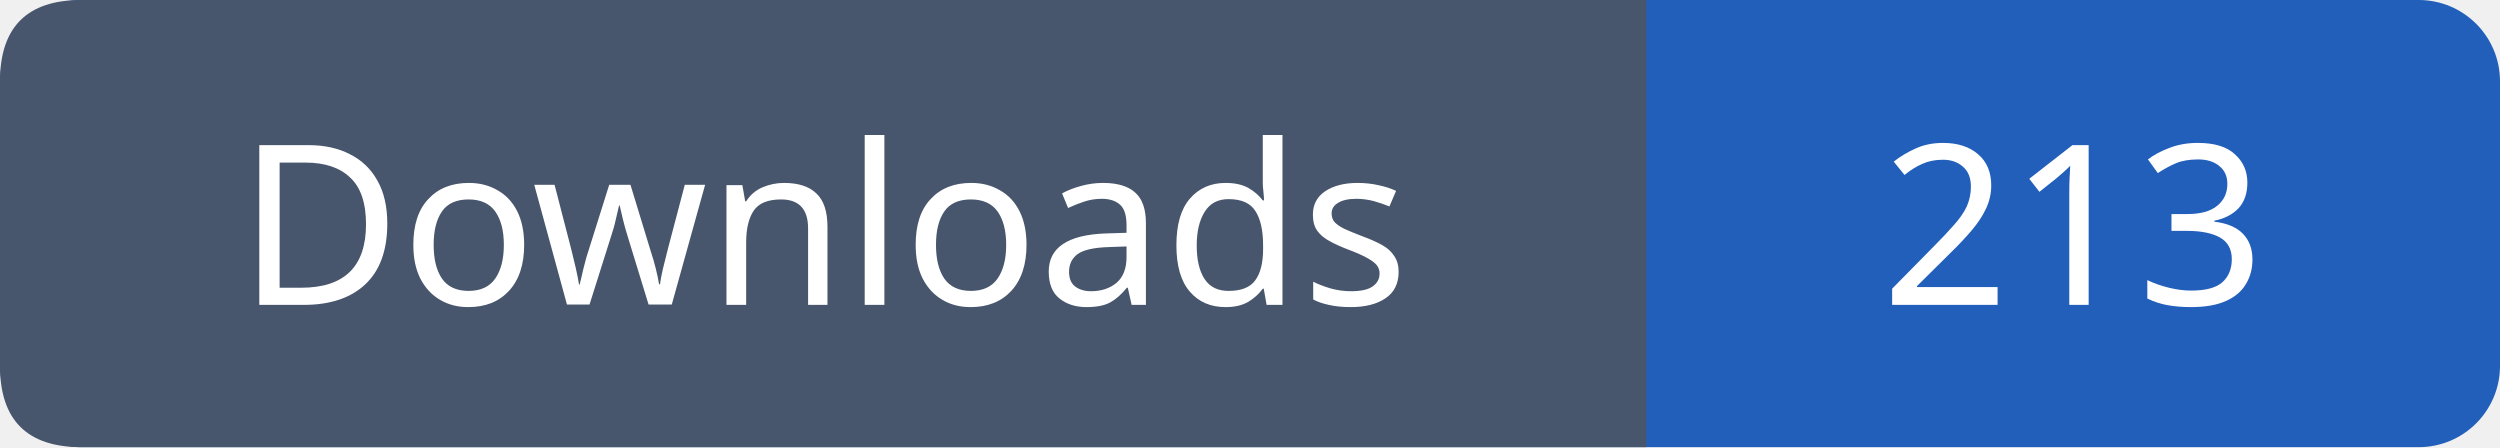
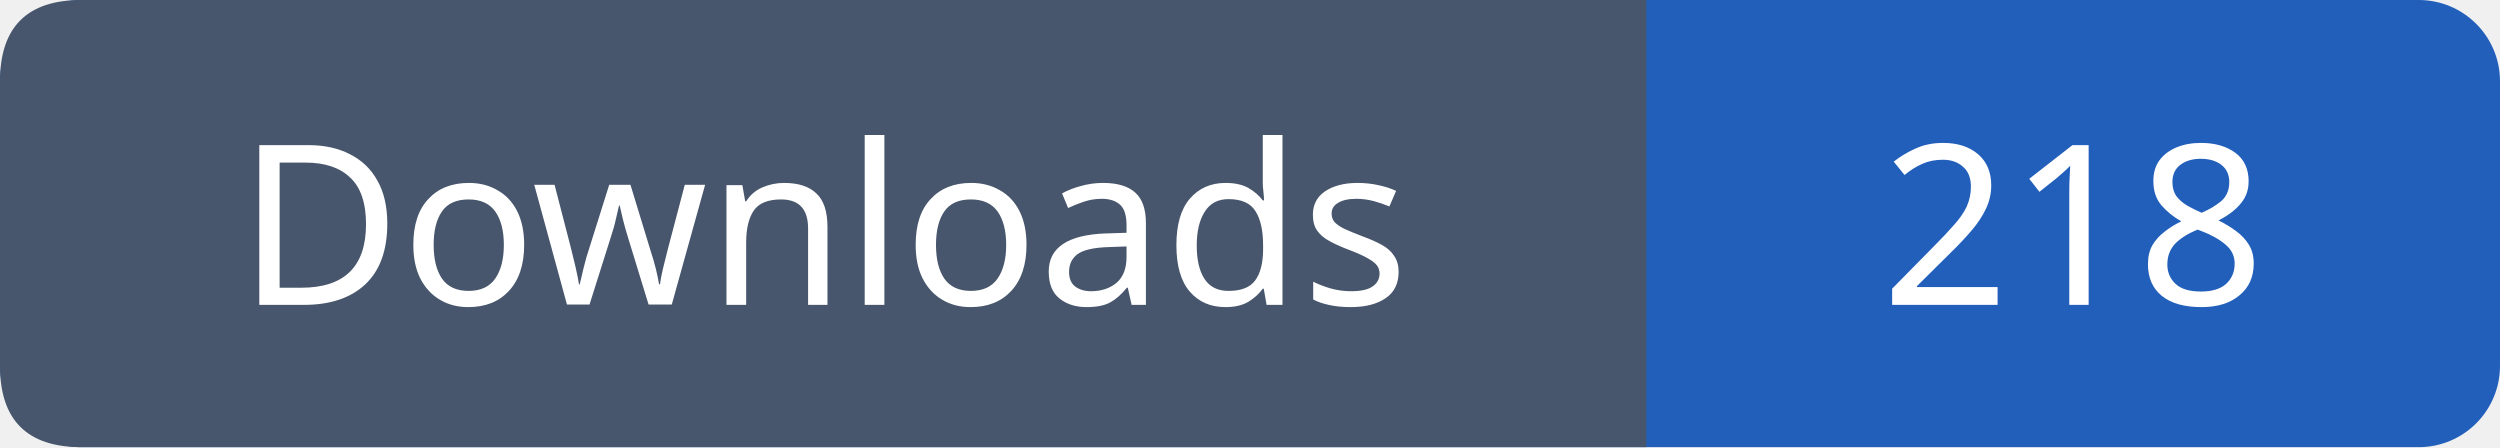
- <svg xmlns="http://www.w3.org/2000/svg" width="123" height="22" viewBox="0 0 123 22" role="img" aria-label="Downloads: 213">
+ <svg xmlns="http://www.w3.org/2000/svg" width="123" height="22" viewBox="0 0 123 22" role="img" aria-label="Downloads: 218">
  <rect width="123" height="22" rx="4" fill="#215fbb" />
  <path fill="#47566c" d="M4 0h77v22H4q-4 0-4-4V4q0-4 4-4" />
  <g font-family="Verdana,sans-serif" font-size="11" fill="white" text-anchor="middle">
    <text x="40.5" y="15">Downloads</text>
-     <text x="102.0" y="15">213</text>
+     <text x="102.0" y="15">218</text>
  </g>
</svg>
